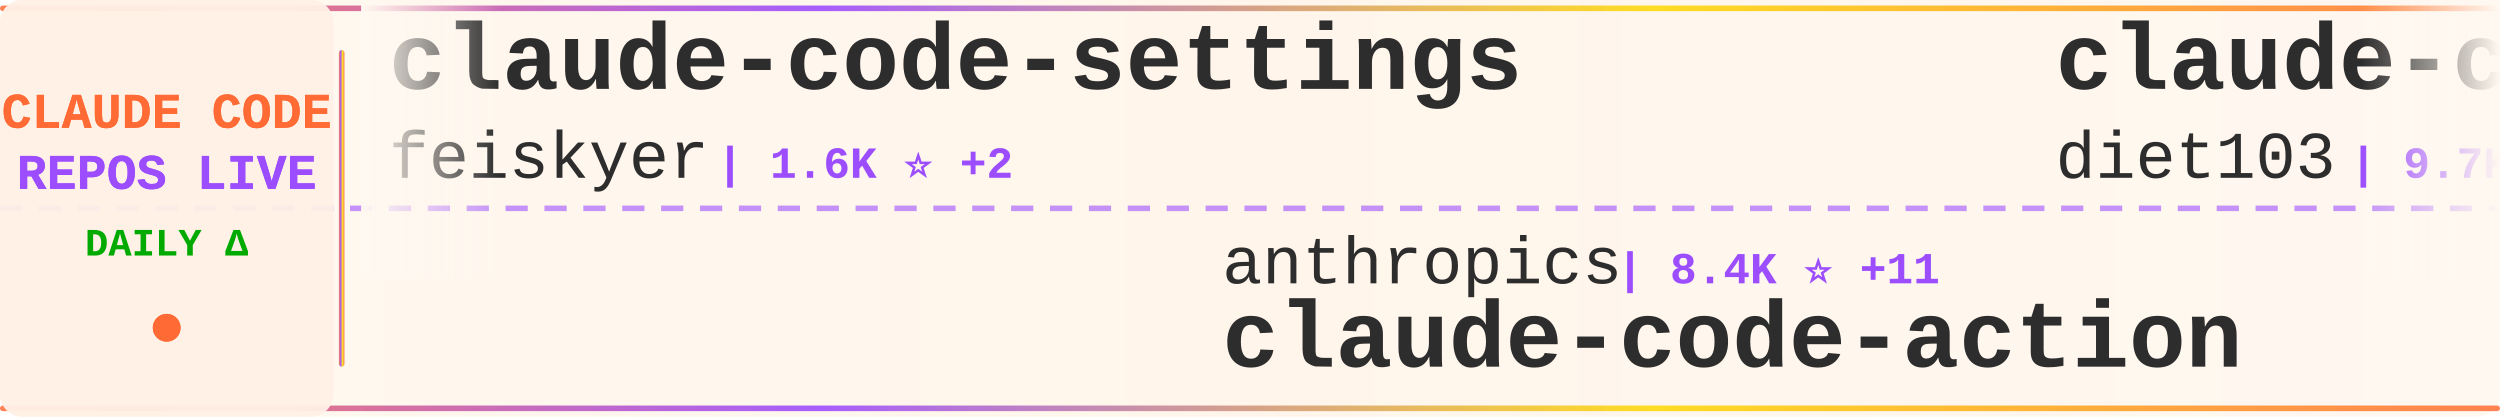
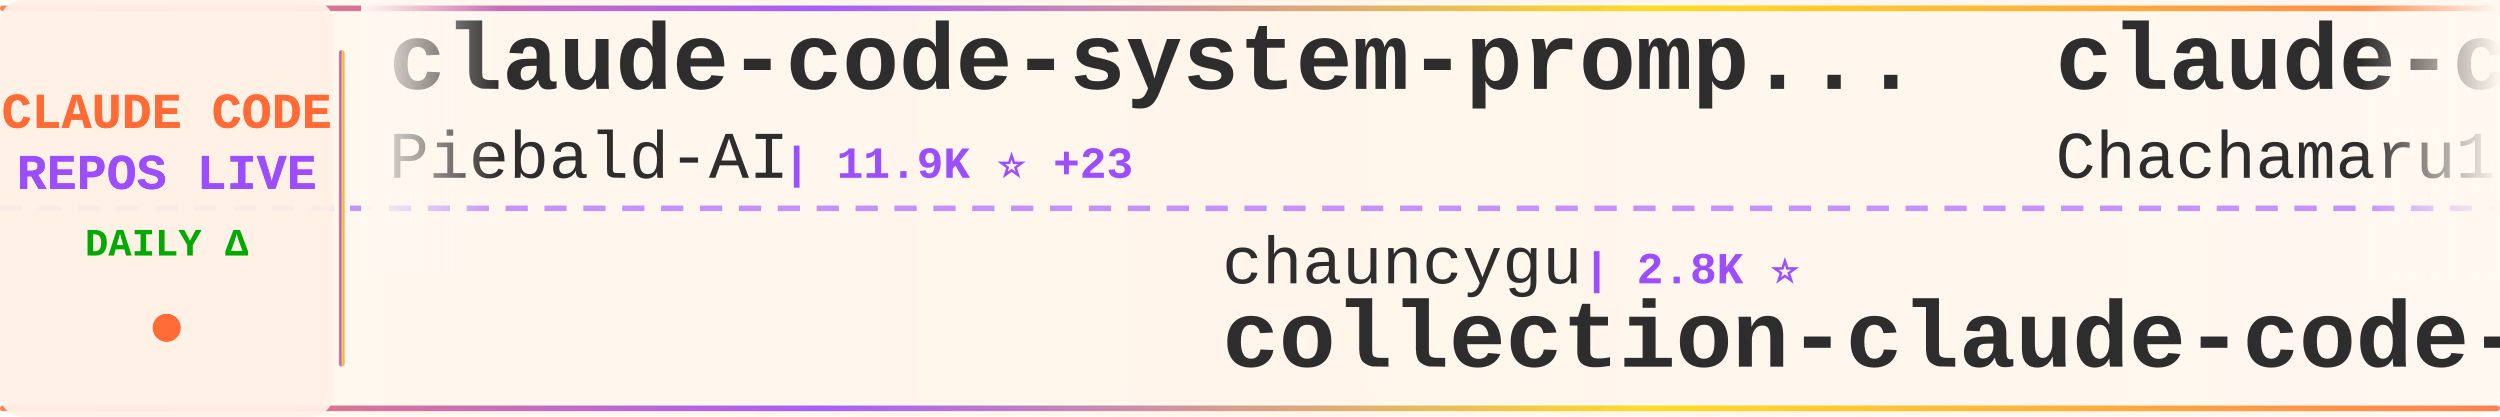
<svg xmlns="http://www.w3.org/2000/svg" width="900" height="150">
  <defs>
    <linearGradient id="tickerBg" x1="0%" y1="0%" x2="100%" y2="0%">
      <stop offset="0%" style="stop-color:#fff8f0;stop-opacity:0.98" />
      <stop offset="50%" style="stop-color:#fff5eb;stop-opacity:1" />
      <stop offset="100%" style="stop-color:#fff8f0;stop-opacity:0.98" />
    </linearGradient>
    <linearGradient id="borderGrad" x1="0%" y1="0%" x2="100%" y2="0%">
      <stop offset="0%" style="stop-color:#FF6B35;stop-opacity:0.85">
        <animate attributeName="stop-opacity" values="0.85;1;0.85" dur="2s" repeatCount="indefinite" />
      </stop>
      <stop offset="33%" style="stop-color:#9C4EFF;stop-opacity:0.9">
        <animate attributeName="stop-opacity" values="0.9;1;0.9" dur="2.2s" repeatCount="indefinite" />
      </stop>
      <stop offset="66%" style="stop-color:#FFD700;stop-opacity:0.85">
        <animate attributeName="stop-opacity" values="0.85;1;0.85" dur="1.8s" repeatCount="indefinite" />
      </stop>
      <stop offset="100%" style="stop-color:#FF6B35;stop-opacity:0.85">
        <animate attributeName="stop-opacity" values="0.85;1;0.85" dur="2s" repeatCount="indefinite" />
      </stop>
    </linearGradient>
    <filter id="textGlow">
      <feGaussianBlur stdDeviation="0.15" result="coloredBlur" />
      <feMerge>
        <feMergeNode in="coloredBlur" />
        <feMergeNode in="SourceGraphic" />
      </feMerge>
    </filter>
    <filter id="metricGlow">
      <feGaussianBlur stdDeviation="0.2" result="coloredBlur" />
      <feMerge>
        <feMergeNode in="coloredBlur" />
        <feMergeNode in="SourceGraphic" />
      </feMerge>
    </filter>
    <linearGradient id="leftFade" x1="0%" y1="0%" x2="100%" y2="0%">
      <stop offset="0%" style="stop-color:#fff8f0;stop-opacity:1" />
      <stop offset="100%" style="stop-color:#fff8f0;stop-opacity:0" />
    </linearGradient>
    <linearGradient id="rightFade" x1="0%" y1="0%" x2="100%" y2="0%">
      <stop offset="0%" style="stop-color:#fff8f0;stop-opacity:0" />
      <stop offset="100%" style="stop-color:#fff8f0;stop-opacity:1" />
    </linearGradient>
  </defs>
  <rect width="900" height="150" fill="url(#tickerBg)" rx="8" />
  <rect x="0" y="2" width="900" height="2" fill="url(#borderGrad)" rx="1" />
  <rect x="0" y="146" width="900" height="2" fill="url(#borderGrad)" rx="1" />
  <line x1="0" y1="75" x2="900" y2="75" stroke="#9C4EFF" stroke-width="2" stroke-dasharray="8 6" opacity="0.6" />
  <rect x="0" y="0" width="120" height="150" fill="#fff0e6" opacity="0.95" rx="8" />
  <text x="60" y="46" font-family="'Courier New', monospace" font-size="18" font-weight="bold" fill="#FF6B35" text-anchor="middle" filter="url(#textGlow)">
    CLAUDE CODE
  </text>
  <text x="60" y="68" font-family="'Courier New', monospace" font-size="18" font-weight="bold" fill="#9C4EFF" text-anchor="middle" filter="url(#textGlow)">
    REPOS LIVE
  </text>
  <text x="60" y="92" font-family="'Courier New', monospace" font-size="14" font-weight="bold" fill="#00aa00" text-anchor="middle">
    DAILY Δ
  </text>
  <circle cx="60" cy="118" r="5" fill="#FF6B35" filter="url(#metricGlow)">
    <animate attributeName="r" values="4;6;4" dur="1.5s" repeatCount="indefinite" />
    <animate attributeName="opacity" values="0.6;1;0.6" dur="1.5s" repeatCount="indefinite" />
  </circle>
  <rect x="122" y="18" width="2" height="114" fill="url(#borderGrad)" rx="1" />
  <clipPath id="tickerClip">
    <rect x="130" y="0" width="770" height="150" />
  </clipPath>
  <g clip-path="url(#tickerClip)">
    <g id="tickerItems">
      <animateTransform attributeName="transform" attributeType="XML" type="translate" from="0 0" to="-3000 0" dur="54s" repeatCount="indefinite" />
      <g transform="translate(0, 0)">
-         <text x="140" y="32" font-family="'Courier New', monospace" font-size="34" font-weight="bold" fill="#2d2d2d">claude-code-settings</text>
-         <text x="140" y="64" font-family="'Courier New', monospace" font-size="24" font-weight="normal" fill="#2d2d2d" opacity="1.0">feiskyer</text>
-         <text x="258" y="64" font-family="'Courier New', monospace" font-size="16" font-weight="bold" fill="#9C4EFF"> | 1.6K ⭐ +2</text>
+         <text x="140" y="32" font-family="'Courier New', monospace" font-size="34" font-weight="bold" fill="#2d2d2d">claude-code-system-promp...</text>
+         <text x="140" y="64" font-family="'Courier New', monospace" font-size="24" font-weight="normal" fill="#2d2d2d" opacity="1.0">Piebald-AI</text>
+         <text x="282" y="64" font-family="'Courier New', monospace" font-size="16" font-weight="bold" fill="#9C4EFF"> | 11.9K ⭐ +23</text>
      </g>
      <g transform="translate(300, 0)">
-         <text x="140" y="102" font-family="'Courier New', monospace" font-size="24" font-weight="normal" fill="#2d2d2d" opacity="1.0">anthropics</text>
-         <text x="282" y="102" font-family="'Courier New', monospace" font-size="16" font-weight="bold" fill="#9C4EFF"> | 8.4K ⭐ +11</text>
-         <text x="140" y="132" font-family="'Courier New', monospace" font-size="34" font-weight="bold" fill="#2d2d2d">claude-code-action</text>
+         <text x="140" y="102" font-family="'Courier New', monospace" font-size="24" font-weight="normal" fill="#2d2d2d" opacity="1.0">chauncygu</text>
+         <text x="270" y="102" font-family="'Courier New', monospace" font-size="16" font-weight="bold" fill="#9C4EFF"> | 2.8K ⭐</text>
+         <text x="140" y="132" font-family="'Courier New', monospace" font-size="34" font-weight="bold" fill="#2d2d2d">collection-claude-code-s...</text>
      </g>
      <g transform="translate(600, 0)">
-         <text x="140" y="32" font-family="'Courier New', monospace" font-size="34" font-weight="bold" fill="#2d2d2d">claude-code-infrastructu...</text>
-         <text x="140" y="64" font-family="'Courier New', monospace" font-size="24" font-weight="normal" fill="#2d2d2d" opacity="1.0">diet103</text>
-         <text x="246" y="64" font-family="'Courier New', monospace" font-size="16" font-weight="bold" fill="#9C4EFF"> | 9.7K ⭐ +5</text>
+         <text x="140" y="32" font-family="'Courier New', monospace" font-size="34" font-weight="bold" fill="#2d2d2d">claude-code-harness</text>
+         <text x="140" y="64" font-family="'Courier New', monospace" font-size="24" font-weight="normal" fill="#2d2d2d" opacity="1.0">Chachamaru127</text>
+         <text x="318" y="64" font-family="'Courier New', monospace" font-size="16" font-weight="bold" fill="#9C4EFF"> | 3.0K ⭐ +3</text>
      </g>
      <g transform="translate(900, 0)">
-         <text x="140" y="102" font-family="'Courier New', monospace" font-size="24" font-weight="normal" fill="#2d2d2d" opacity="1.0">alirezarezvani</text>
-         <text x="330" y="102" font-family="'Courier New', monospace" font-size="16" font-weight="bold" fill="#9C4EFF"> | 22.6K ⭐ +72</text>
-         <text x="140" y="132" font-family="'Courier New', monospace" font-size="34" font-weight="bold" fill="#2d2d2d">claude-skills</text>
+         <text x="140" y="102" font-family="'Courier New', monospace" font-size="24" font-weight="normal" fill="#2d2d2d" opacity="1.0">simonw</text>
+         <text x="234" y="102" font-family="'Courier New', monospace" font-size="16" font-weight="bold" fill="#9C4EFF"> | 1.6K ⭐ +1</text>
+         <text x="140" y="132" font-family="'Courier New', monospace" font-size="34" font-weight="bold" fill="#2d2d2d">claude-code-transcripts</text>
      </g>
      <g transform="translate(1200, 0)">
-         <text x="140" y="32" font-family="'Courier New', monospace" font-size="34" font-weight="bold" fill="#2d2d2d">claude-code-router</text>
-         <text x="140" y="64" font-family="'Courier New', monospace" font-size="24" font-weight="normal" fill="#2d2d2d" opacity="1.0">musistudio</text>
-         <text x="282" y="64" font-family="'Courier New', monospace" font-size="16" font-weight="bold" fill="#9C4EFF"> | 35.8K ⭐ +28</text>
+         <text x="140" y="32" font-family="'Courier New', monospace" font-size="34" font-weight="bold" fill="#2d2d2d">sc-claude-code-files</text>
+         <text x="140" y="64" font-family="'Courier New', monospace" font-size="24" font-weight="normal" fill="#2d2d2d" opacity="1.0">https-deeplearning-ai</text>
+         <text x="414" y="64" font-family="'Courier New', monospace" font-size="16" font-weight="bold" fill="#9C4EFF"> | 533 ⭐</text>
      </g>
      <g transform="translate(1500, 0)">
+         <text x="140" y="102" font-family="'Courier New', monospace" font-size="24" font-weight="normal" fill="#2d2d2d" opacity="1.0">Cranot</text>
+         <text x="234" y="102" font-family="'Courier New', monospace" font-size="16" font-weight="bold" fill="#9C4EFF"> | 2.8K ⭐ +2</text>
+         <text x="140" y="132" font-family="'Courier New', monospace" font-size="34" font-weight="bold" fill="#2d2d2d">claude-code-guide</text>
+       </g>
+       <g transform="translate(1800, 0)">
+         <text x="140" y="32" font-family="'Courier New', monospace" font-size="34" font-weight="bold" fill="#2d2d2d">everything-claude-code-z...</text>
+         <text x="140" y="64" font-family="'Courier New', monospace" font-size="24" font-weight="normal" fill="#2d2d2d" opacity="1.0">xu-xiang</text>
+         <text x="258" y="64" font-family="'Courier New', monospace" font-size="16" font-weight="bold" fill="#9C4EFF"> | 1.7K ⭐ +5</text>
+       </g>
+       <g transform="translate(2100, 0)">
+         <text x="140" y="102" font-family="'Courier New', monospace" font-size="24" font-weight="normal" fill="#2d2d2d" opacity="1.0">liuup</text>
+         <text x="222" y="102" font-family="'Courier New', monospace" font-size="16" font-weight="bold" fill="#9C4EFF"> | 3.6K ⭐ +7</text>
+         <text x="140" y="132" font-family="'Courier New', monospace" font-size="34" font-weight="bold" fill="#2d2d2d">claude-code-analysis</text>
+       </g>
+       <g transform="translate(2400, 0)">
+         <text x="140" y="32" font-family="'Courier New', monospace" font-size="34" font-weight="bold" fill="#2d2d2d">free-claude-code</text>
+         <text x="140" y="64" font-family="'Courier New', monospace" font-size="24" font-weight="normal" fill="#2d2d2d" opacity="1.0">Alishahryar1</text>
+         <text x="306" y="64" font-family="'Courier New', monospace" font-size="16" font-weight="bold" fill="#9C4EFF"> | 40.5K ⭐ +216</text>
+       </g>
+       <g transform="translate(2700, 0)">
        <text x="140" y="102" font-family="'Courier New', monospace" font-size="24" font-weight="normal" fill="#2d2d2d" opacity="1.0">anthropics</text>
-         <text x="282" y="102" font-family="'Courier New', monospace" font-size="16" font-weight="bold" fill="#9C4EFF"> | 161.7K ⭐ +314</text>
+         <text x="282" y="102" font-family="'Courier New', monospace" font-size="16" font-weight="bold" fill="#9C4EFF"> | 161.9K ⭐ +362</text>
        <text x="140" y="132" font-family="'Courier New', monospace" font-size="34" font-weight="bold" fill="#2d2d2d">skills</text>
      </g>
-       <g transform="translate(1800, 0)">
-         <text x="140" y="32" font-family="'Courier New', monospace" font-size="34" font-weight="bold" fill="#2d2d2d">claude-code-security-rev...</text>
-         <text x="140" y="64" font-family="'Courier New', monospace" font-size="24" font-weight="normal" fill="#2d2d2d" opacity="1.0">anthropics</text>
-         <text x="282" y="64" font-family="'Courier New', monospace" font-size="16" font-weight="bold" fill="#9C4EFF"> | 5.6K ⭐ +9</text>
-       </g>
-       <g transform="translate(2100, 0)">
-         <text x="140" y="102" font-family="'Courier New', monospace" font-size="24" font-weight="normal" fill="#2d2d2d" opacity="1.0">ding113</text>
-         <text x="246" y="102" font-family="'Courier New', monospace" font-size="16" font-weight="bold" fill="#9C4EFF"> | 3.3K ⭐ +6</text>
-         <text x="140" y="132" font-family="'Courier New', monospace" font-size="34" font-weight="bold" fill="#2d2d2d">claude-code-hub</text>
-       </g>
-       <g transform="translate(2400, 0)">
-         <text x="140" y="32" font-family="'Courier New', monospace" font-size="34" font-weight="bold" fill="#2d2d2d">Claude-Code-Source-Study</text>
-         <text x="140" y="64" font-family="'Courier New', monospace" font-size="24" font-weight="normal" fill="#2d2d2d" opacity="1.0">luyao618</text>
-         <text x="258" y="64" font-family="'Courier New', monospace" font-size="16" font-weight="bold" fill="#9C4EFF"> | 1.6K ⭐ +1</text>
-       </g>
-       <g transform="translate(2700, 0)">
-         <text x="140" y="102" font-family="'Courier New', monospace" font-size="24" font-weight="normal" fill="#2d2d2d" opacity="1.0">xu-xiang</text>
-         <text x="258" y="102" font-family="'Courier New', monospace" font-size="16" font-weight="bold" fill="#9C4EFF"> | 1.7K ⭐ +6</text>
-         <text x="140" y="132" font-family="'Courier New', monospace" font-size="34" font-weight="bold" fill="#2d2d2d">everything-claude-code-z...</text>
-       </g>
      <g transform="translate(3000, 0)">
-         <text x="140" y="32" font-family="'Courier New', monospace" font-size="34" font-weight="bold" fill="#2d2d2d">claude-code-settings</text>
-         <text x="140" y="64" font-family="'Courier New', monospace" font-size="24" font-weight="normal" fill="#2d2d2d" opacity="1.0">feiskyer</text>
-         <text x="258" y="64" font-family="'Courier New', monospace" font-size="16" font-weight="bold" fill="#9C4EFF"> | 1.6K ⭐ +2</text>
+         <text x="140" y="32" font-family="'Courier New', monospace" font-size="34" font-weight="bold" fill="#2d2d2d">claude-code-system-promp...</text>
+         <text x="140" y="64" font-family="'Courier New', monospace" font-size="24" font-weight="normal" fill="#2d2d2d" opacity="1.0">Piebald-AI</text>
+         <text x="282" y="64" font-family="'Courier New', monospace" font-size="16" font-weight="bold" fill="#9C4EFF"> | 11.9K ⭐ +23</text>
      </g>
      <g transform="translate(3300, 0)">
-         <text x="140" y="102" font-family="'Courier New', monospace" font-size="24" font-weight="normal" fill="#2d2d2d" opacity="1.0">anthropics</text>
-         <text x="282" y="102" font-family="'Courier New', monospace" font-size="16" font-weight="bold" fill="#9C4EFF"> | 8.4K ⭐ +11</text>
-         <text x="140" y="132" font-family="'Courier New', monospace" font-size="34" font-weight="bold" fill="#2d2d2d">claude-code-action</text>
+         <text x="140" y="102" font-family="'Courier New', monospace" font-size="24" font-weight="normal" fill="#2d2d2d" opacity="1.0">chauncygu</text>
+         <text x="270" y="102" font-family="'Courier New', monospace" font-size="16" font-weight="bold" fill="#9C4EFF"> | 2.8K ⭐</text>
+         <text x="140" y="132" font-family="'Courier New', monospace" font-size="34" font-weight="bold" fill="#2d2d2d">collection-claude-code-s...</text>
      </g>
      <g transform="translate(3600, 0)">
-         <text x="140" y="32" font-family="'Courier New', monospace" font-size="34" font-weight="bold" fill="#2d2d2d">claude-code-infrastructu...</text>
-         <text x="140" y="64" font-family="'Courier New', monospace" font-size="24" font-weight="normal" fill="#2d2d2d" opacity="1.0">diet103</text>
-         <text x="246" y="64" font-family="'Courier New', monospace" font-size="16" font-weight="bold" fill="#9C4EFF"> | 9.7K ⭐ +5</text>
+         <text x="140" y="32" font-family="'Courier New', monospace" font-size="34" font-weight="bold" fill="#2d2d2d">claude-code-harness</text>
+         <text x="140" y="64" font-family="'Courier New', monospace" font-size="24" font-weight="normal" fill="#2d2d2d" opacity="1.0">Chachamaru127</text>
+         <text x="318" y="64" font-family="'Courier New', monospace" font-size="16" font-weight="bold" fill="#9C4EFF"> | 3.0K ⭐ +3</text>
      </g>
      <g transform="translate(3900, 0)">
-         <text x="140" y="102" font-family="'Courier New', monospace" font-size="24" font-weight="normal" fill="#2d2d2d" opacity="1.0">alirezarezvani</text>
-         <text x="330" y="102" font-family="'Courier New', monospace" font-size="16" font-weight="bold" fill="#9C4EFF"> | 22.6K ⭐ +72</text>
-         <text x="140" y="132" font-family="'Courier New', monospace" font-size="34" font-weight="bold" fill="#2d2d2d">claude-skills</text>
+         <text x="140" y="102" font-family="'Courier New', monospace" font-size="24" font-weight="normal" fill="#2d2d2d" opacity="1.0">simonw</text>
+         <text x="234" y="102" font-family="'Courier New', monospace" font-size="16" font-weight="bold" fill="#9C4EFF"> | 1.6K ⭐ +1</text>
+         <text x="140" y="132" font-family="'Courier New', monospace" font-size="34" font-weight="bold" fill="#2d2d2d">claude-code-transcripts</text>
      </g>
    </g>
  </g>
  <rect x="130" y="0" width="50" height="100" fill="url(#leftFade)" />
  <rect x="850" y="0" width="50" height="100" fill="url(#rightFade)" />
</svg>
